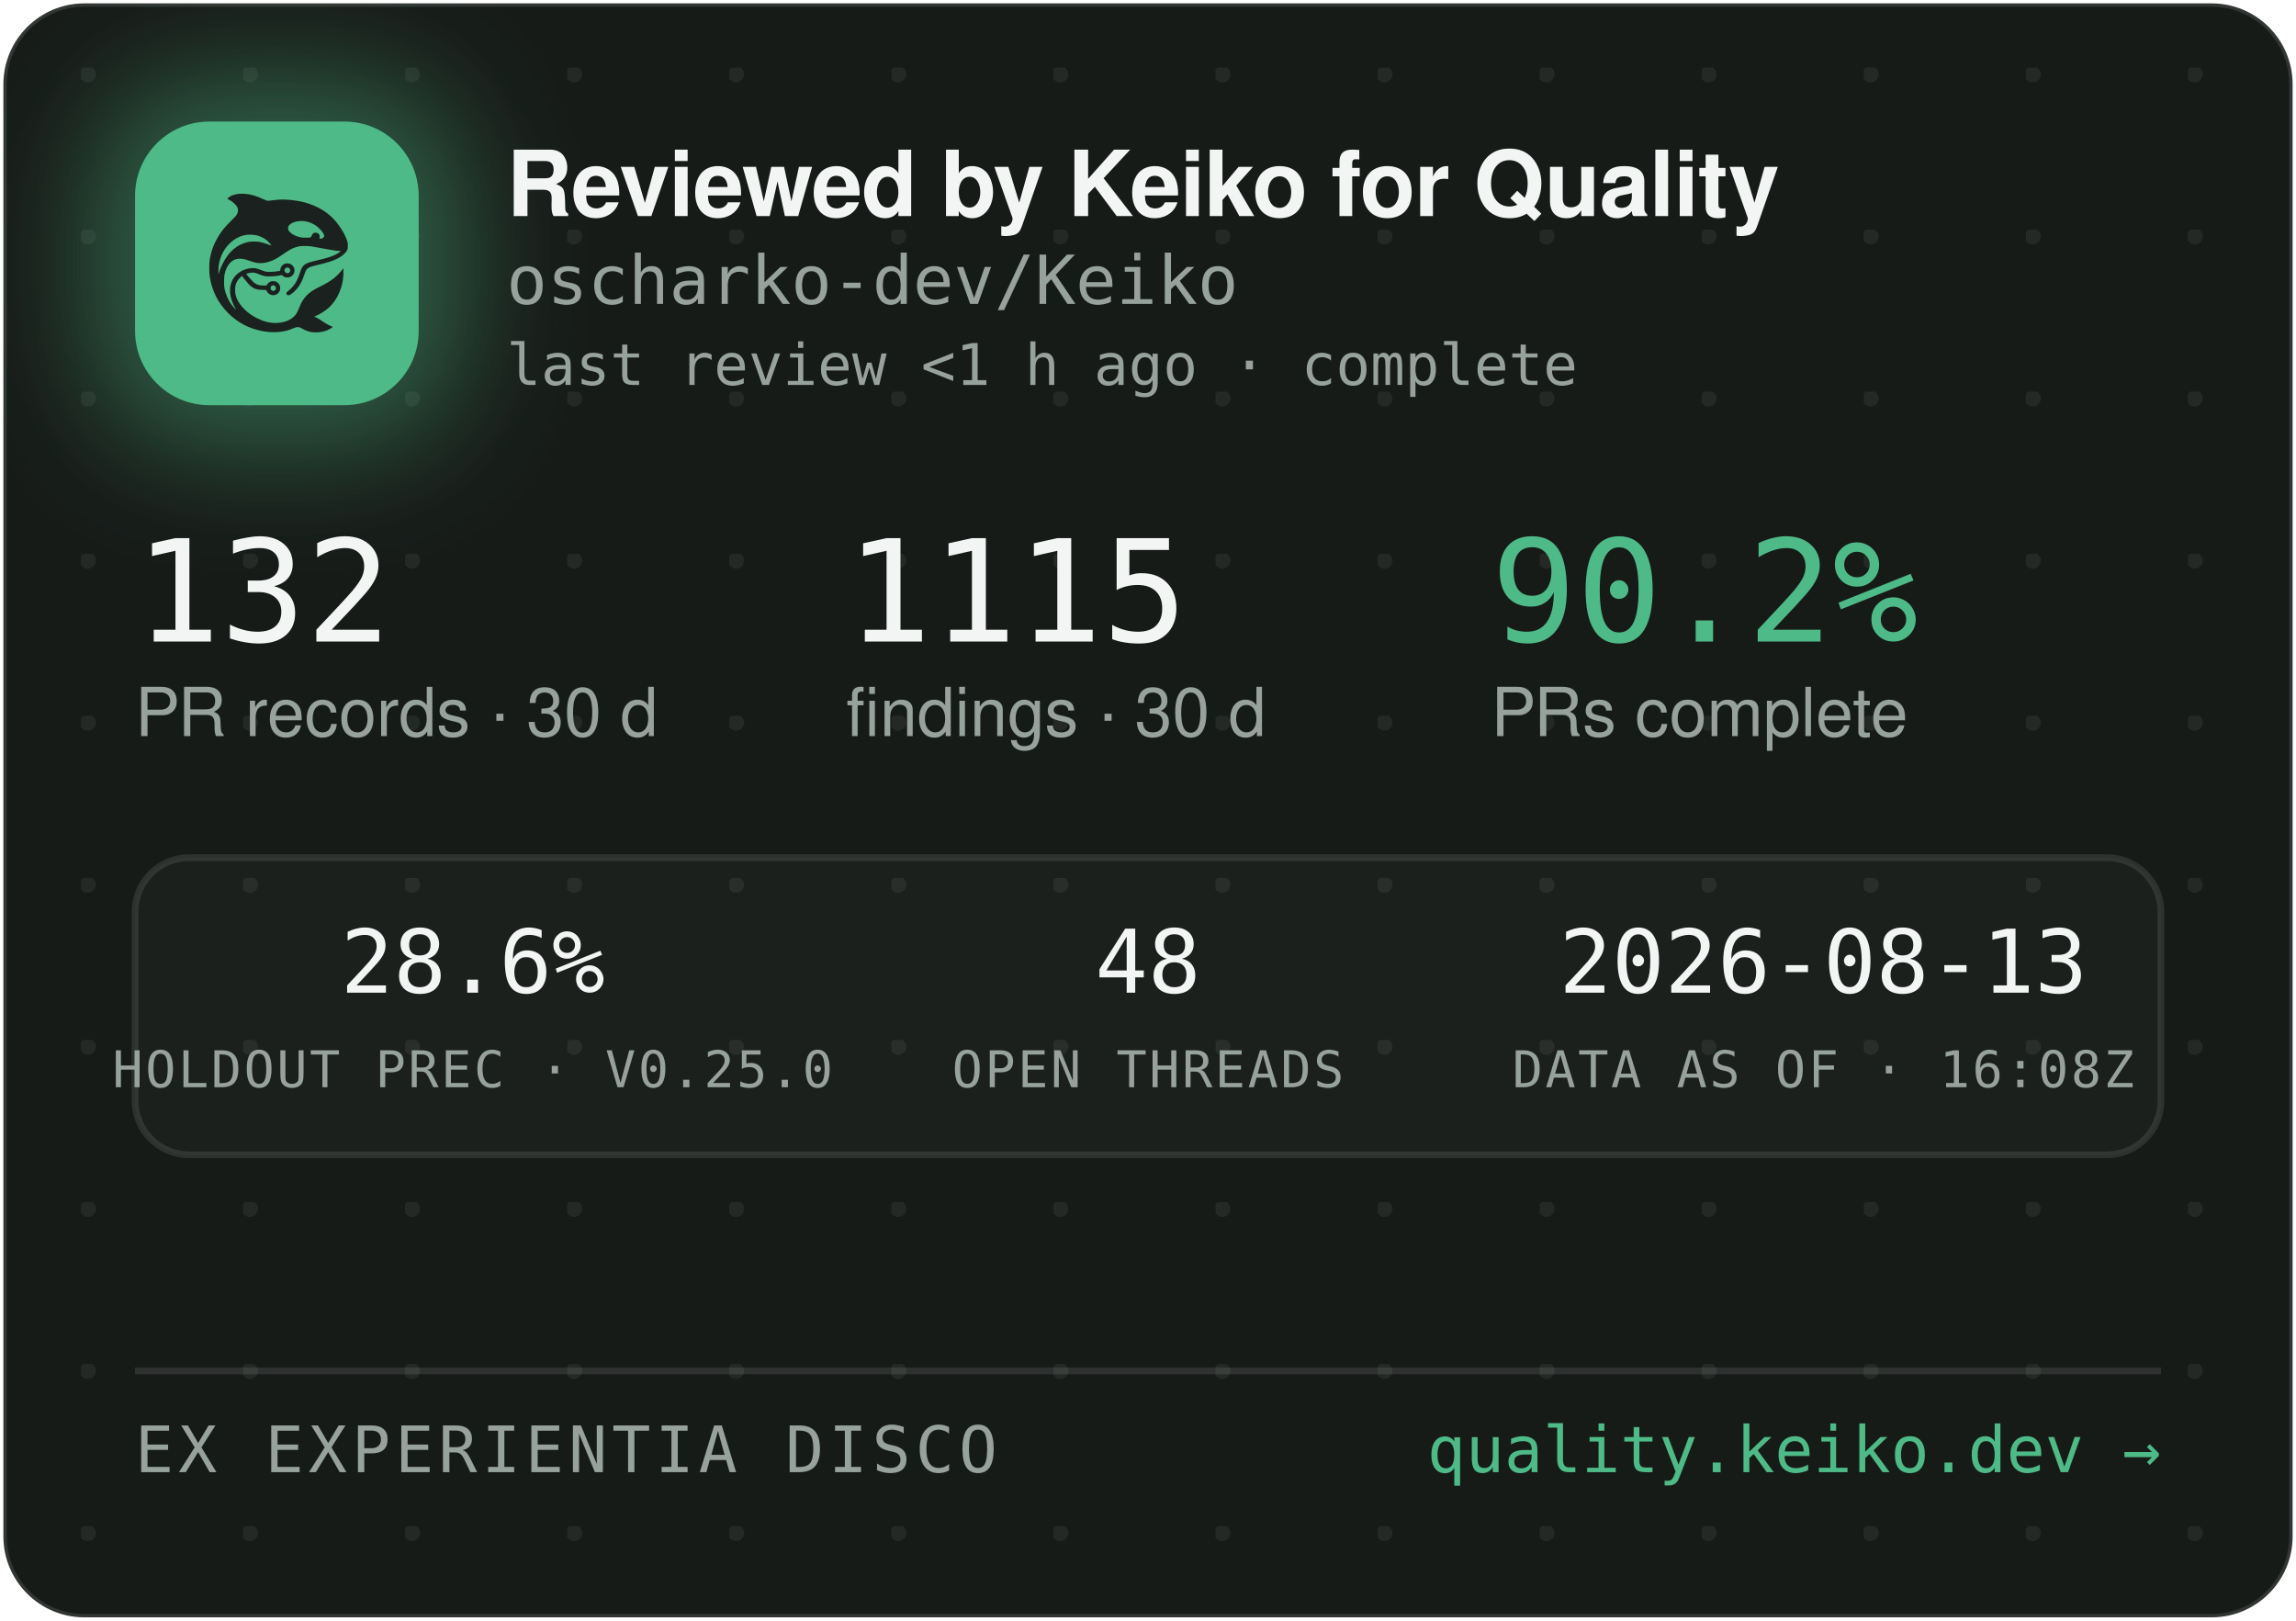
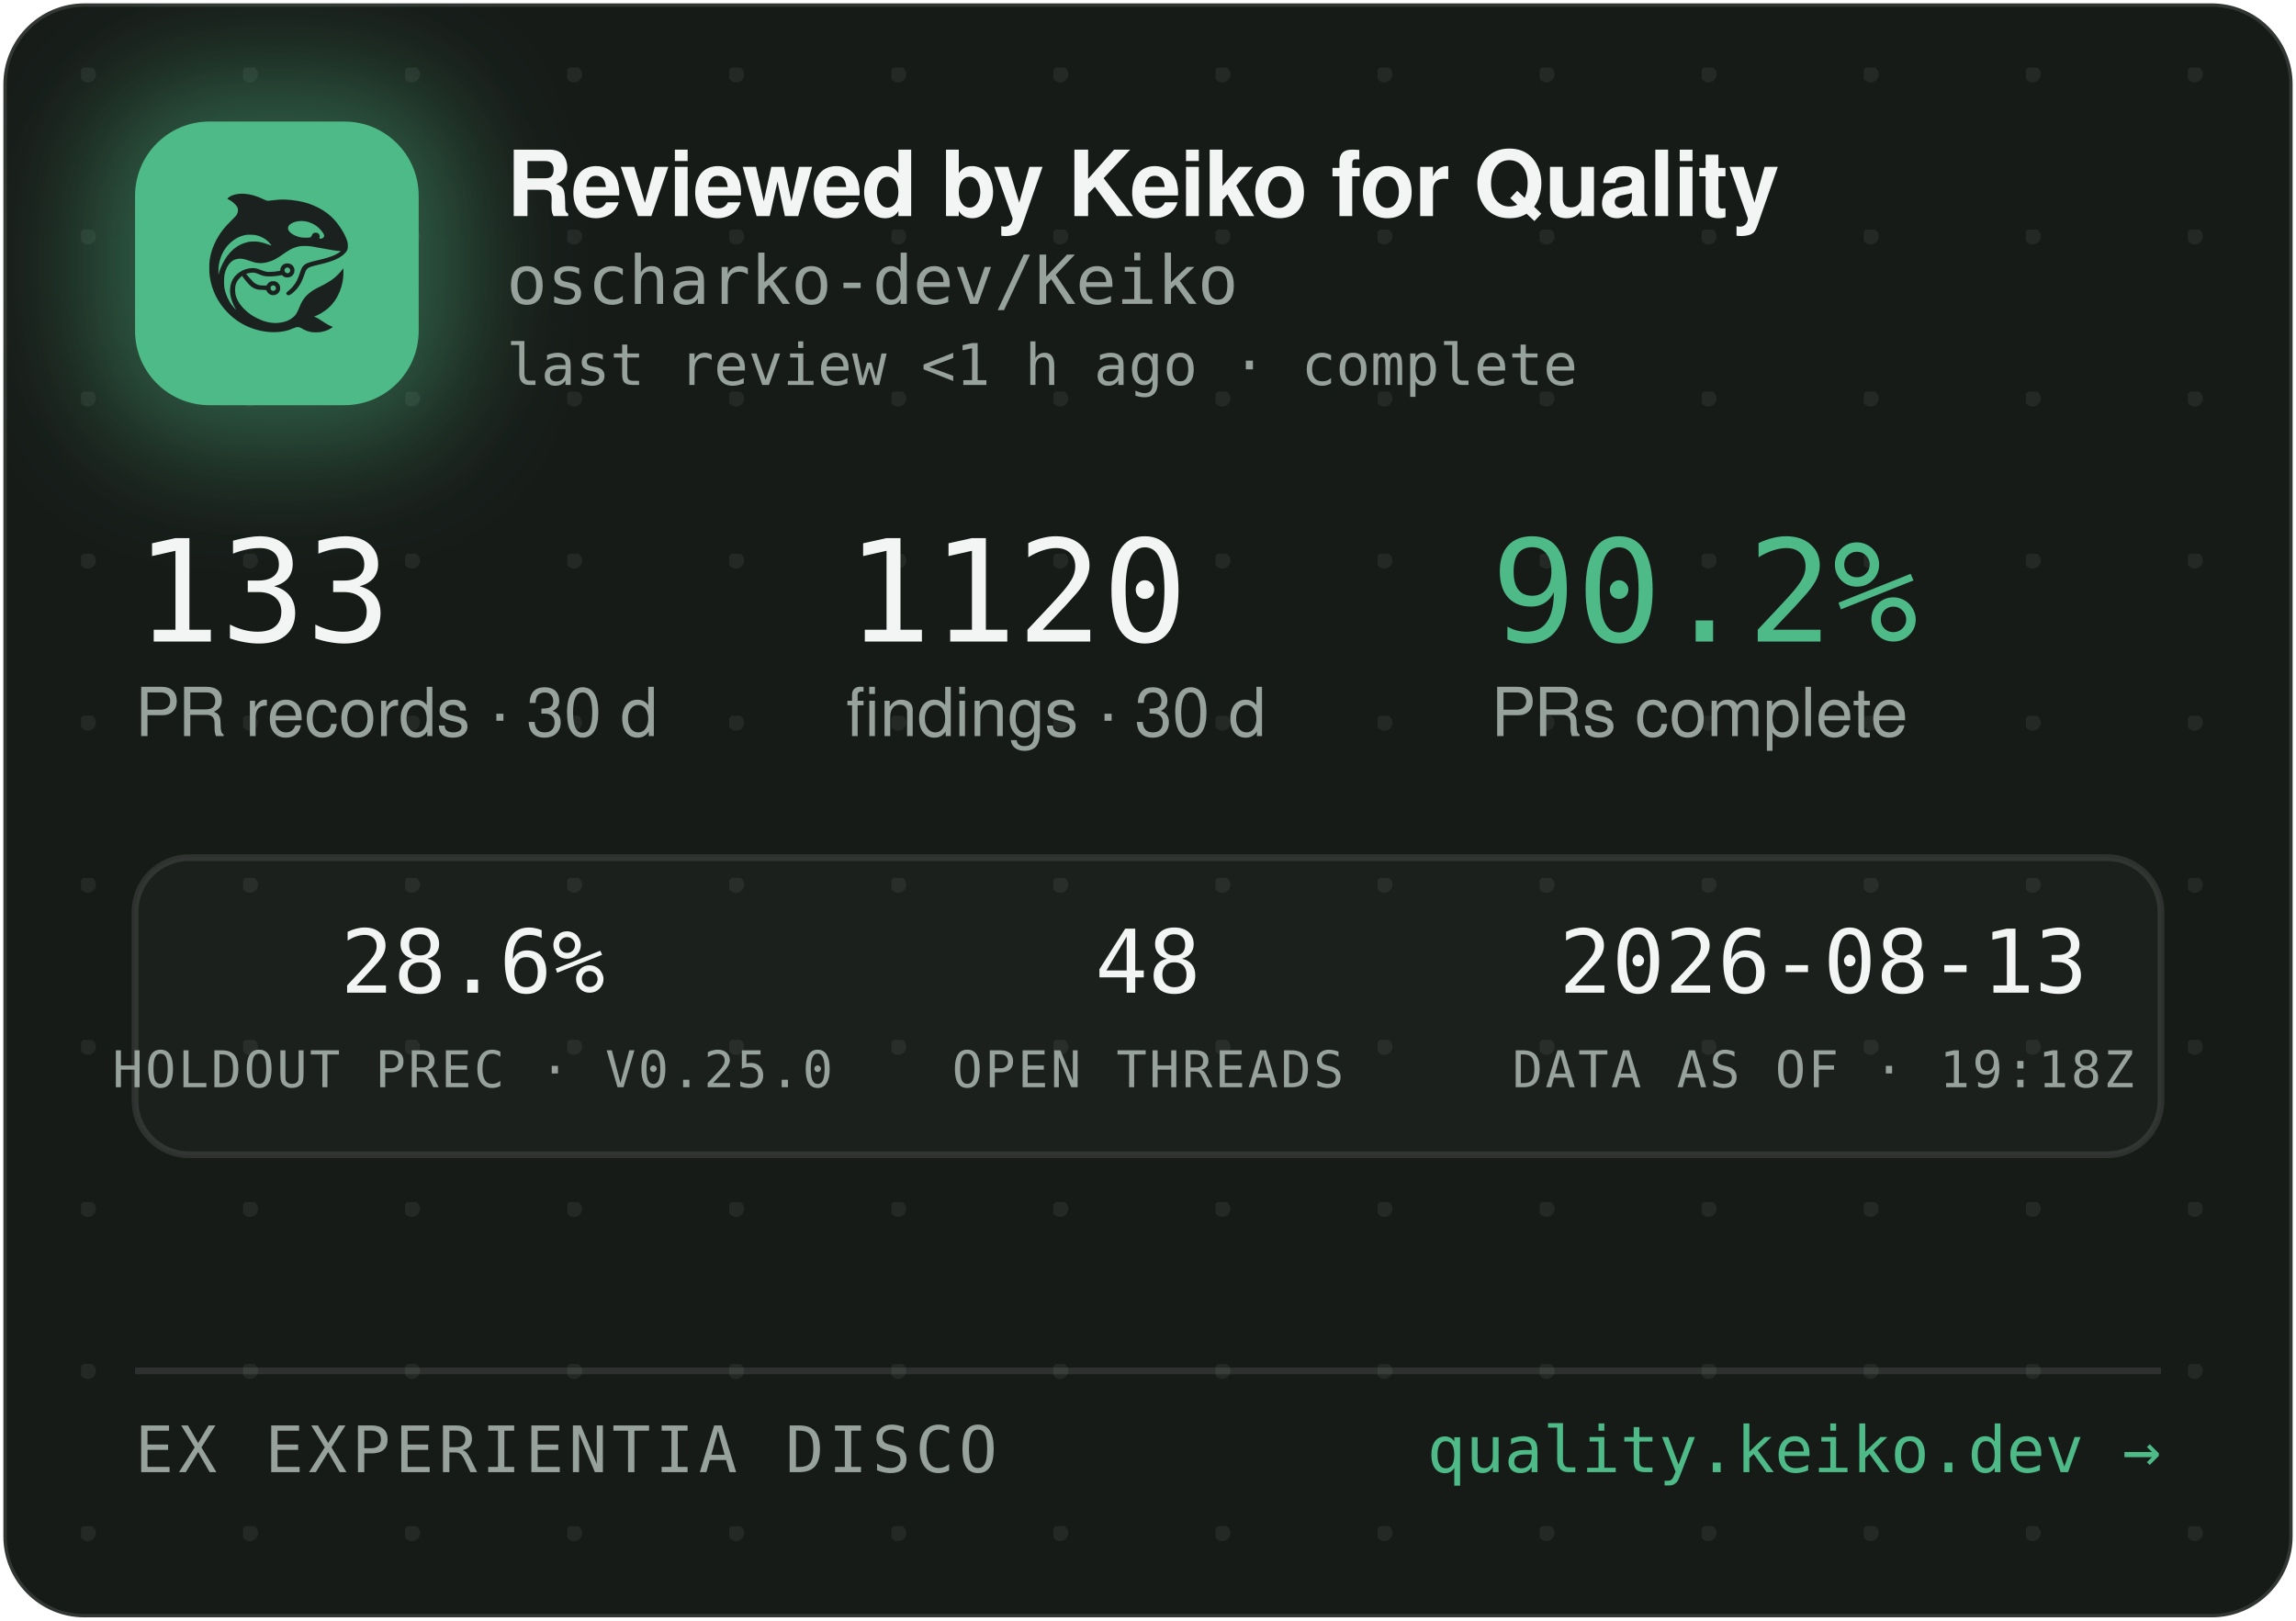
<svg xmlns="http://www.w3.org/2000/svg" width="340" height="240" viewBox="0 0 340 240" role="img" aria-label="Reviewed by Keiko for Quality — oscharko-dev/Keiko">
  <defs>
    <pattern id="dots" width="24" height="24" patternUnits="userSpaceOnUse" x="12" y="10">
      <circle cx="1" cy="1" r="1.2" fill="rgba(233,237,235,0.07)" />
    </pattern>
    <filter id="glow" x="-60%" y="-60%" width="220%" height="220%">
      <feGaussianBlur stdDeviation="9" />
    </filter>
    <clipPath id="card">
      <rect x="0.5" y="0.5" width="339" height="239" rx="12" />
    </clipPath>
  </defs>
  <rect x="0.5" y="0.5" width="339" height="239" rx="12" fill="#171B18" stroke="rgba(255,255,255,0.12)" />
  <rect x="0.5" y="0.5" width="339" height="239" rx="12" fill="url(#dots)" />
  <g clip-path="url(#card)">
    <rect x="14" y="12" width="54" height="54" rx="16" fill="rgba(78,186,135,0.45)" filter="url(#glow)" />
    <rect x="20" y="18" width="42" height="42" rx="11" fill="#4EBA87" />
    <g transform="translate(24,22) scale(0.03320312)">
      <g transform="translate(1024 0) scale(-1 1)">
        <g transform="translate(1024, 1024) scale(-0.1, -0.1)" fill="#1B211E" stroke="none">
          <path d="M3465 8223 c-144 -8 -314 -52 -408 -105 -69 -39 -146 -99 -146 -113 0 -5 30 -24 68 -42 146 -70 323 -229 377 -340 25 -49 29 -70 29 -138 -1 -72 -5 -88 -39 -160 -36 -75 -54 -95 -265 -305 -134 -132 -270 -279 -331 -355 -339 -425 -552 -896 -626 -1390 -25 -165 -25 -549 0 -720 92 -645 368 -1196 826 -1655 322 -324 710 -562 1145 -704 389 -126 793 -172 1155 -130 235 27 377 63 579 149 205 87 268 86 423 -7 102 -62 231 -115 335 -138 247 -56 562 -26 794 74 92 40 244 136 232 146 -4 3 -26 12 -48 19 -86 28 -246 116 -385 211 -162 112 -284 182 -357 207 l-48 17 40 15 c185 70 436 223 595 363 438 386 695 1014 678 1663 l-3 120 -50 -70 c-64 -90 -248 -280 -350 -362 -171 -136 -366 -255 -645 -391 -288 -140 -442 -243 -590 -391 -136 -137 -247 -316 -325 -526 -47 -127 -114 -262 -160 -326 -79 -107 -237 -224 -384 -283 -136 -55 -355 -96 -514 -96 -274 0 -548 71 -832 215 -242 123 -375 216 -553 389 -175 171 -287 332 -361 517 -44 114 -63 216 -63 359 0 152 17 233 74 350 35 70 59 102 136 179 l95 94 21 -29 c55 -75 219 -277 277 -338 171 -183 337 -256 582 -256 56 0 126 -3 155 -7 53 -6 54 -7 76 -57 30 -66 97 -128 172 -156 151 -57 318 11 395 160 33 62 34 193 3 261 -30 64 -88 125 -148 157 -44 23 -63 27 -141 27 -78 0 -97 -4 -140 -27 -58 -30 -131 -105 -141 -142 -6 -25 -8 -26 -93 -26 -47 0 -131 5 -186 10 -87 8 -111 15 -182 51 -45 22 -109 66 -143 96 -59 53 -326 361 -319 367 14 11 179 47 241 52 102 9 177 -7 318 -66 158 -66 243 -89 357 -99 157 -12 413 5 582 40 l93 19 44 -39 c59 -52 135 -75 228 -69 117 8 212 72 262 176 23 47 28 71 28 138 0 70 -4 89 -29 138 -55 110 -145 167 -270 174 -65 3 -91 0 -137 -18 -107 -40 -183 -140 -195 -257 l-6 -52 -51 -11 c-104 -23 -285 -41 -411 -42 -149 -1 -211 12 -402 88 -186 74 -256 88 -403 81 -193 -8 -377 -70 -546 -182 -342 -228 -485 -611 -399 -1064 30 -157 119 -388 209 -541 20 -35 35 -64 33 -66 -8 -8 -111 108 -190 214 -154 206 -278 489 -324 737 -28 154 -25 492 6 635 46 216 133 391 256 514 82 82 161 128 271 156 152 39 300 23 529 -57 217 -76 308 -101 410 -114 137 -17 284 -7 426 30 272 70 414 145 809 425 217 153 399 238 610 283 64 14 129 18 265 18 197 0 269 -9 615 -76 461 -89 843 -149 952 -149 41 0 41 0 23 -20 -28 -31 -169 -119 -254 -158 -167 -77 -388 -145 -716 -222 -399 -93 -508 -128 -608 -194 -102 -68 -160 -160 -217 -346 -35 -115 -102 -286 -149 -378 -85 -168 -227 -341 -377 -458 -105 -82 -115 -107 -69 -162 29 -34 65 -44 109 -29 86 29 261 181 371 322 126 162 201 309 295 581 61 176 90 232 145 283 62 57 163 93 470 165 439 104 640 169 863 278 206 100 368 240 434 375 32 67 33 71 33 198 -1 120 -3 138 -34 229 -98 294 -319 655 -573 936 -381 421 -968 723 -1618 834 -448 76 -767 83 -1169 25 -80 -12 -165 -19 -190 -17 -26 3 -90 26 -146 53 -343 162 -576 233 -842 255 -114 9 -141 10 -248 3z m2926 -1227 c164 -27 346 -102 485 -202 181 -129 354 -348 354 -448 0 -64 -75 -126 -154 -126 -60 0 -63 4 -52 70 8 50 7 65 -9 100 -29 64 -74 93 -151 98 -54 4 -70 1 -107 -21 -42 -25 -61 -52 -91 -129 -25 -64 -55 -73 -246 -73 -121 0 -187 5 -248 18 -318 70 -556 242 -556 402 0 218 388 374 775 311z m-2249 -611 c119 -21 208 -50 321 -106 114 -56 177 -100 266 -184 67 -63 157 -173 148 -181 -2 -3 -61 18 -130 45 -131 52 -298 100 -427 122 -113 20 -367 17 -470 -4 -502 -106 -885 -433 -1160 -992 -70 -142 -160 -379 -160 -424 0 -9 -5 -23 -11 -31 -13 -19 -5 316 10 410 80 482 295 846 661 1117 145 107 350 197 522 228 100 18 326 18 430 0z m1485 -1456 c95 -36 119 -159 42 -223 -78 -66 -209 -1 -209 104 0 60 33 100 99 121 36 10 36 10 68 -2z m-591 -822 c29 -26 37 -42 40 -77 6 -54 -9 -86 -55 -117 -41 -28 -70 -29 -119 -4 -44 22 -62 55 -62 112 0 51 13 75 53 99 50 31 101 26 143 -13z" />
        </g>
      </g>
    </g>
    <text x="75" y="32" font-family="-apple-system,'Segoe UI',Helvetica,Arial,sans-serif" font-size="13.5" font-weight="650" letter-spacing="-0.14" fill="#F2F5F3">Reviewed by Keiko for Quality</text>
    <text x="75" y="45" font-family="'JetBrains Mono',SFMono-Regular,Consolas,Menlo,monospace" font-size="10" fill="#98A29C">oscharko-dev/Keiko</text>
    <text x="75" y="57" font-family="'JetBrains Mono',SFMono-Regular,Consolas,Menlo,monospace" font-size="8.5" fill="#98A29C">last review &lt;1 h ago · complete</text>
-     <text x="20" y="95" font-family="'JetBrains Mono',SFMono-Regular,Consolas,Menlo,monospace" font-size="21" fill="#F2F5F3">132</text>
+     <text x="20" y="95" font-family="'JetBrains Mono',SFMono-Regular,Consolas,Menlo,monospace" font-size="21" fill="#F2F5F3">133</text>
    <text x="20" y="109" font-family="-apple-system,'Segoe UI',Helvetica,Arial,sans-serif" font-size="10" fill="#98A29C">PR records · 30 d</text>
-     <text x="125.3" y="95" font-family="'JetBrains Mono',SFMono-Regular,Consolas,Menlo,monospace" font-size="21" fill="#F2F5F3">1115</text>
+     <text x="125.3" y="95" font-family="'JetBrains Mono',SFMono-Regular,Consolas,Menlo,monospace" font-size="21" fill="#F2F5F3">1120</text>
    <text x="125.3" y="109" font-family="-apple-system,'Segoe UI',Helvetica,Arial,sans-serif" font-size="10" fill="#98A29C">findings · 30 d</text>
    <text x="220.8" y="95" font-family="'JetBrains Mono',SFMono-Regular,Consolas,Menlo,monospace" font-size="21" fill="#4EBA87">90.2%</text>
    <text x="220.8" y="109" font-family="-apple-system,'Segoe UI',Helvetica,Arial,sans-serif" font-size="10" fill="#98A29C">PRs complete</text>
    <rect x="20" y="127" width="300" height="44" rx="8" fill="rgba(255,255,255,0.025)" stroke="rgba(255,255,255,0.1)" />
    <text x="70" y="147" text-anchor="middle" font-family="'JetBrains Mono',SFMono-Regular,Consolas,Menlo,monospace" font-size="13" fill="#F2F5F3">28.6%</text>
    <text x="70" y="161" text-anchor="middle" font-family="'JetBrains Mono',SFMono-Regular,Consolas,Menlo,monospace" font-size="7.5" letter-spacing="0.35" fill="#98A29C">HOLDOUT PREC · V0.25.0</text>
    <text x="170" y="147" text-anchor="middle" font-family="'JetBrains Mono',SFMono-Regular,Consolas,Menlo,monospace" font-size="13" fill="#F2F5F3">48</text>
    <text x="170" y="161" text-anchor="middle" font-family="'JetBrains Mono',SFMono-Regular,Consolas,Menlo,monospace" font-size="7.5" letter-spacing="0.35" fill="#98A29C">OPEN THREADS</text>
    <text x="270" y="147" text-anchor="middle" font-family="'JetBrains Mono',SFMono-Regular,Consolas,Menlo,monospace" font-size="13" fill="#F2F5F3">2026-08-13</text>
-     <text x="270" y="161" text-anchor="middle" font-family="'JetBrains Mono',SFMono-Regular,Consolas,Menlo,monospace" font-size="7.5" letter-spacing="0.35" fill="#98A29C">DATA AS OF · 16:08Z</text>
+     <text x="270" y="161" text-anchor="middle" font-family="'JetBrains Mono',SFMono-Regular,Consolas,Menlo,monospace" font-size="7.5" letter-spacing="0.35" fill="#98A29C">DATA AS OF · 19:18Z</text>
    <line x1="20" y1="203" x2="320" y2="203" stroke="rgba(255,255,255,0.1)" />
    <text x="20" y="218" font-family="'JetBrains Mono',SFMono-Regular,Consolas,Menlo,monospace" font-size="9.5" letter-spacing="0.7" fill="#98A29C">EX EXPERIENTIA DISCO</text>
    <text x="320" y="218" text-anchor="end" font-family="'JetBrains Mono',SFMono-Regular,Consolas,Menlo,monospace" font-size="9.5" fill="#4EBA87">quality.keiko.dev →</text>
  </g>
</svg>
